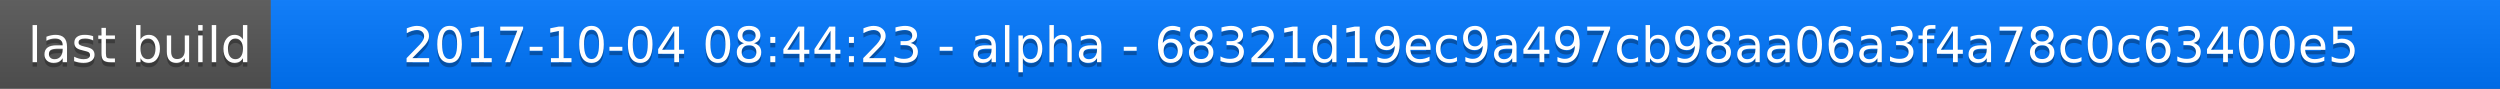
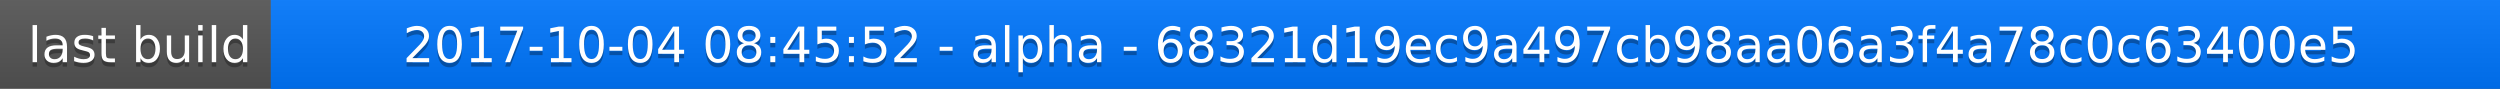
<svg xmlns="http://www.w3.org/2000/svg" width="563" height="20">
  <linearGradient id="a" x2="0" y2="100%">
    <stop offset="0" stop-color="#bbb" stop-opacity=".1" />
    <stop offset="1" stop-opacity=".1" />
  </linearGradient>
  <rect rx="0" width="563" height="20" fill="#555" />
  <rect rx="0" x="61" width="502" height="20" fill="#07f" />
  <path fill="#07f" d="M61 0h4v20h-4z" />
  <rect rx="0" width="563" height="20" fill="url(#a)" />
  <g fill="#fff" text-anchor="middle" font-family="DejaVu Sans,Verdana,Geneva,sans-serif" font-size="11">
    <text x="31.5" y="15" fill="#010101" fill-opacity=".3">last build</text>
    <text x="31.5" y="14">last build</text>
-     <text x="311" y="15" fill="#010101" fill-opacity=".3">2017-10-04 08:44:23 - alpha - 68321d19ec9a497cb98aa06a3f4a78c0c63400e5</text>
-     <text x="311" y="14">2017-10-04 08:44:23 - alpha - 68321d19ec9a497cb98aa06a3f4a78c0c63400e5</text>
+     <text x="311" y="15" fill="#010101" fill-opacity=".3">2017-10-04 08:45:52 - alpha - 68321d19ec9a497cb98aa06a3f4a78c0c63400e5</text>
+     <text x="311" y="14">2017-10-04 08:45:52 - alpha - 68321d19ec9a497cb98aa06a3f4a78c0c63400e5</text>
  </g>
</svg>
